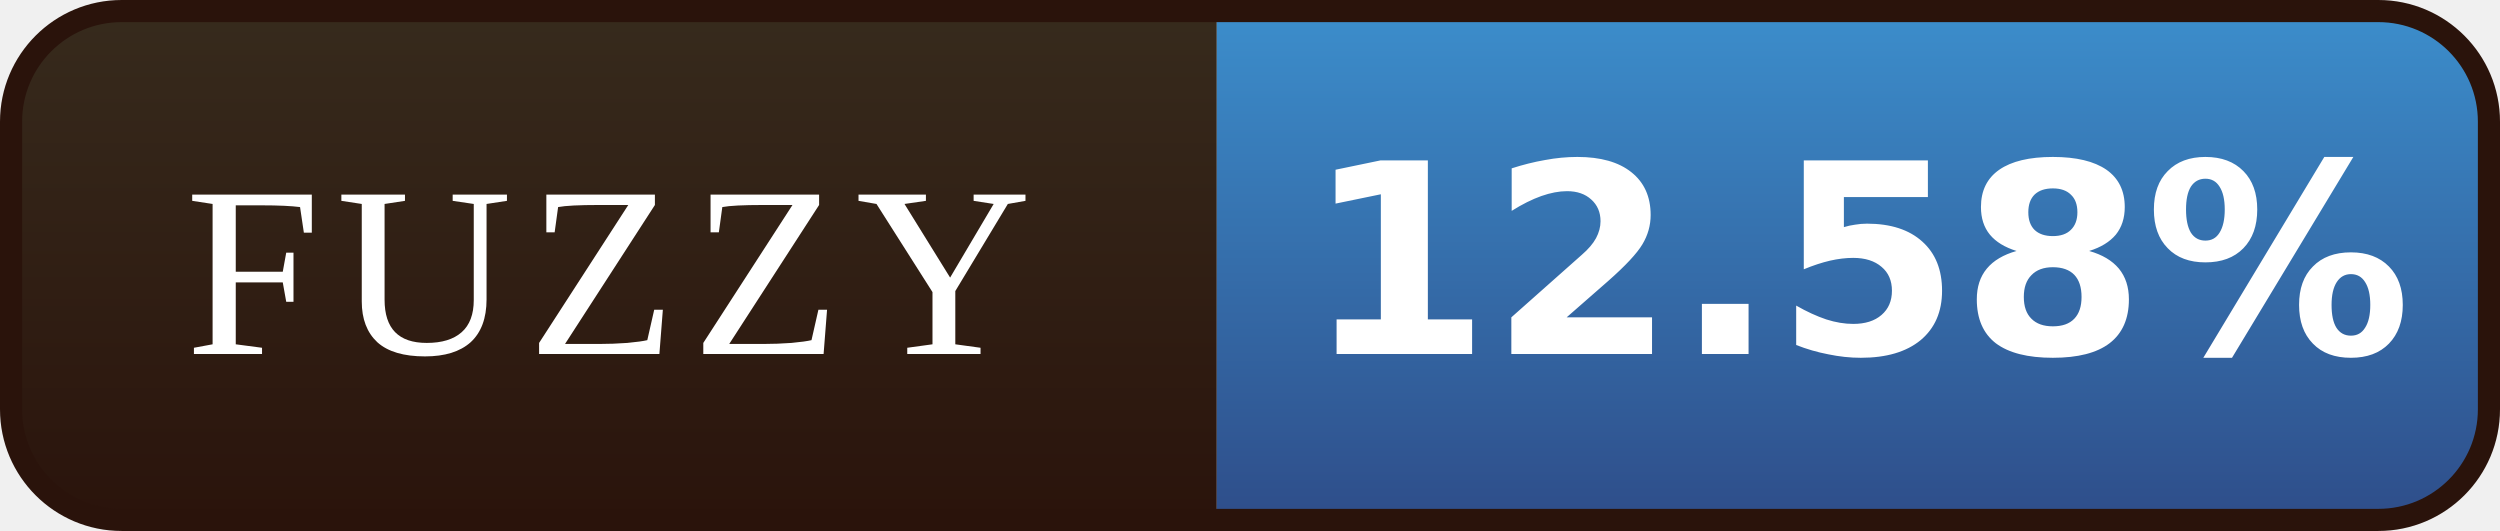
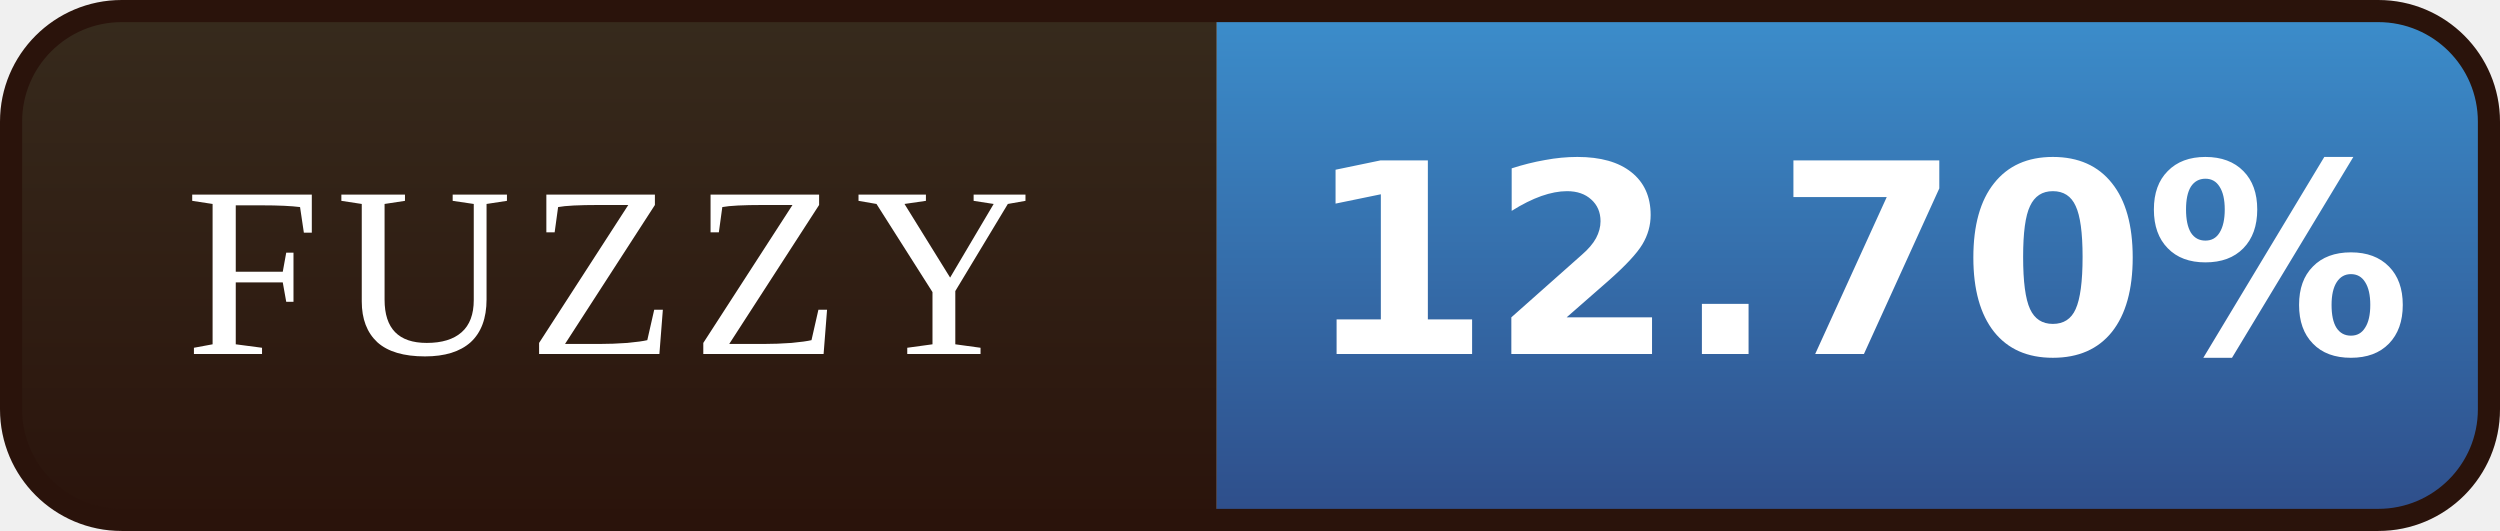
- <svg xmlns="http://www.w3.org/2000/svg" width="113" height="24" viewBox="0 0 113 24" role="img" aria-label="FUZZY: 12.58%">
+ <svg xmlns="http://www.w3.org/2000/svg" width="113" height="24" viewBox="0 0 113 24" role="img" aria-label="FUZZY: 12.70%">
  <defs>
    <linearGradient id="l" x1="0" y1="0" x2="0" y2="1">
      <stop offset="0" stop-color="#372B1D" />
      <stop offset="1" stop-color="#2A130B" />
    </linearGradient>
    <linearGradient id="v" x1="0" y1="0" x2="0" y2="1">
      <stop offset="0" stop-color="#3C8FCD" />
      <stop offset="1" stop-color="#2E4C88" />
    </linearGradient>
    <clipPath id="r">
      <rect x="0.5" y="0.5" width="112" height="23" rx="5" />
    </clipPath>
  </defs>
  <g clip-path="url(#r)">
    <rect width="55" height="24" fill="url(#l)" />
    <rect x="55" width="58" height="24" fill="url(#v)" />
  </g>
  <rect x="0.5" y="0.5" width="112" height="23" rx="5" fill="none" stroke="#2A130B" />
  <g font-family="Georgia,'Times New Roman',serif" font-size="11" letter-spacing="0.7" fill="#FFFFFF" text-anchor="middle">
    <text x="27.5" y="16">FUZZY</text>
  </g>
  <g font-family="Verdana,'DejaVu Sans',sans-serif" font-size="12" font-weight="bold" fill="#FFFFFF" text-anchor="middle">
-     <text x="84.0" y="16">12.58%</text>
+     <text x="84.0" y="16">12.70%</text>
  </g>
</svg>
